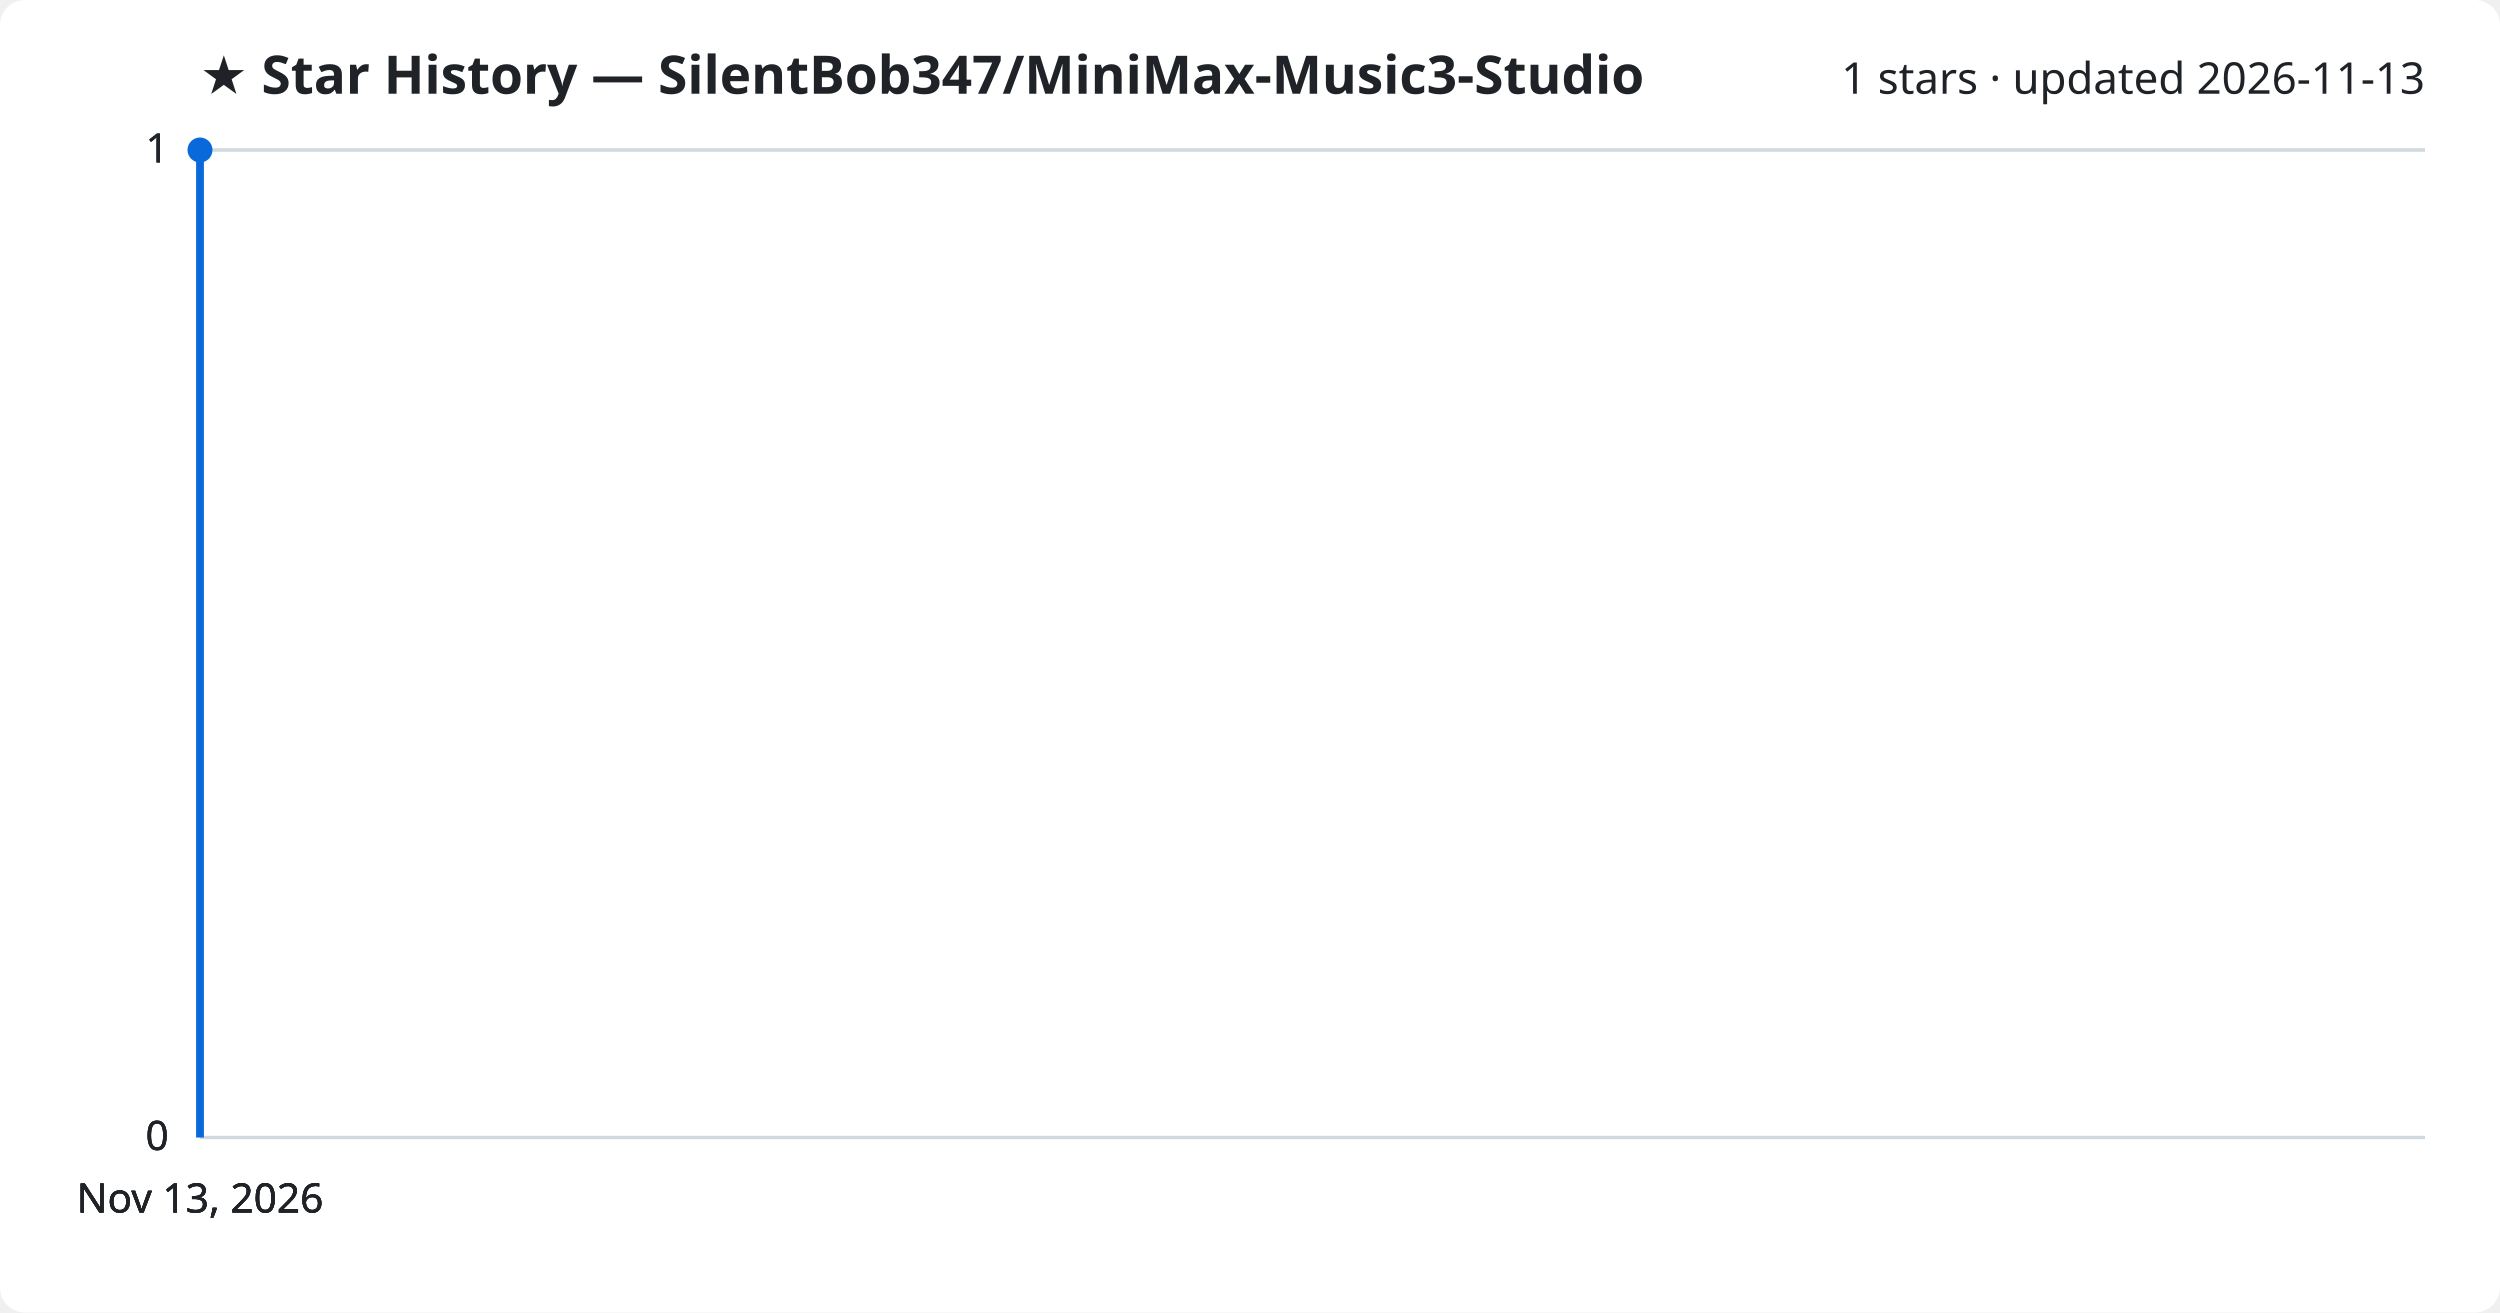
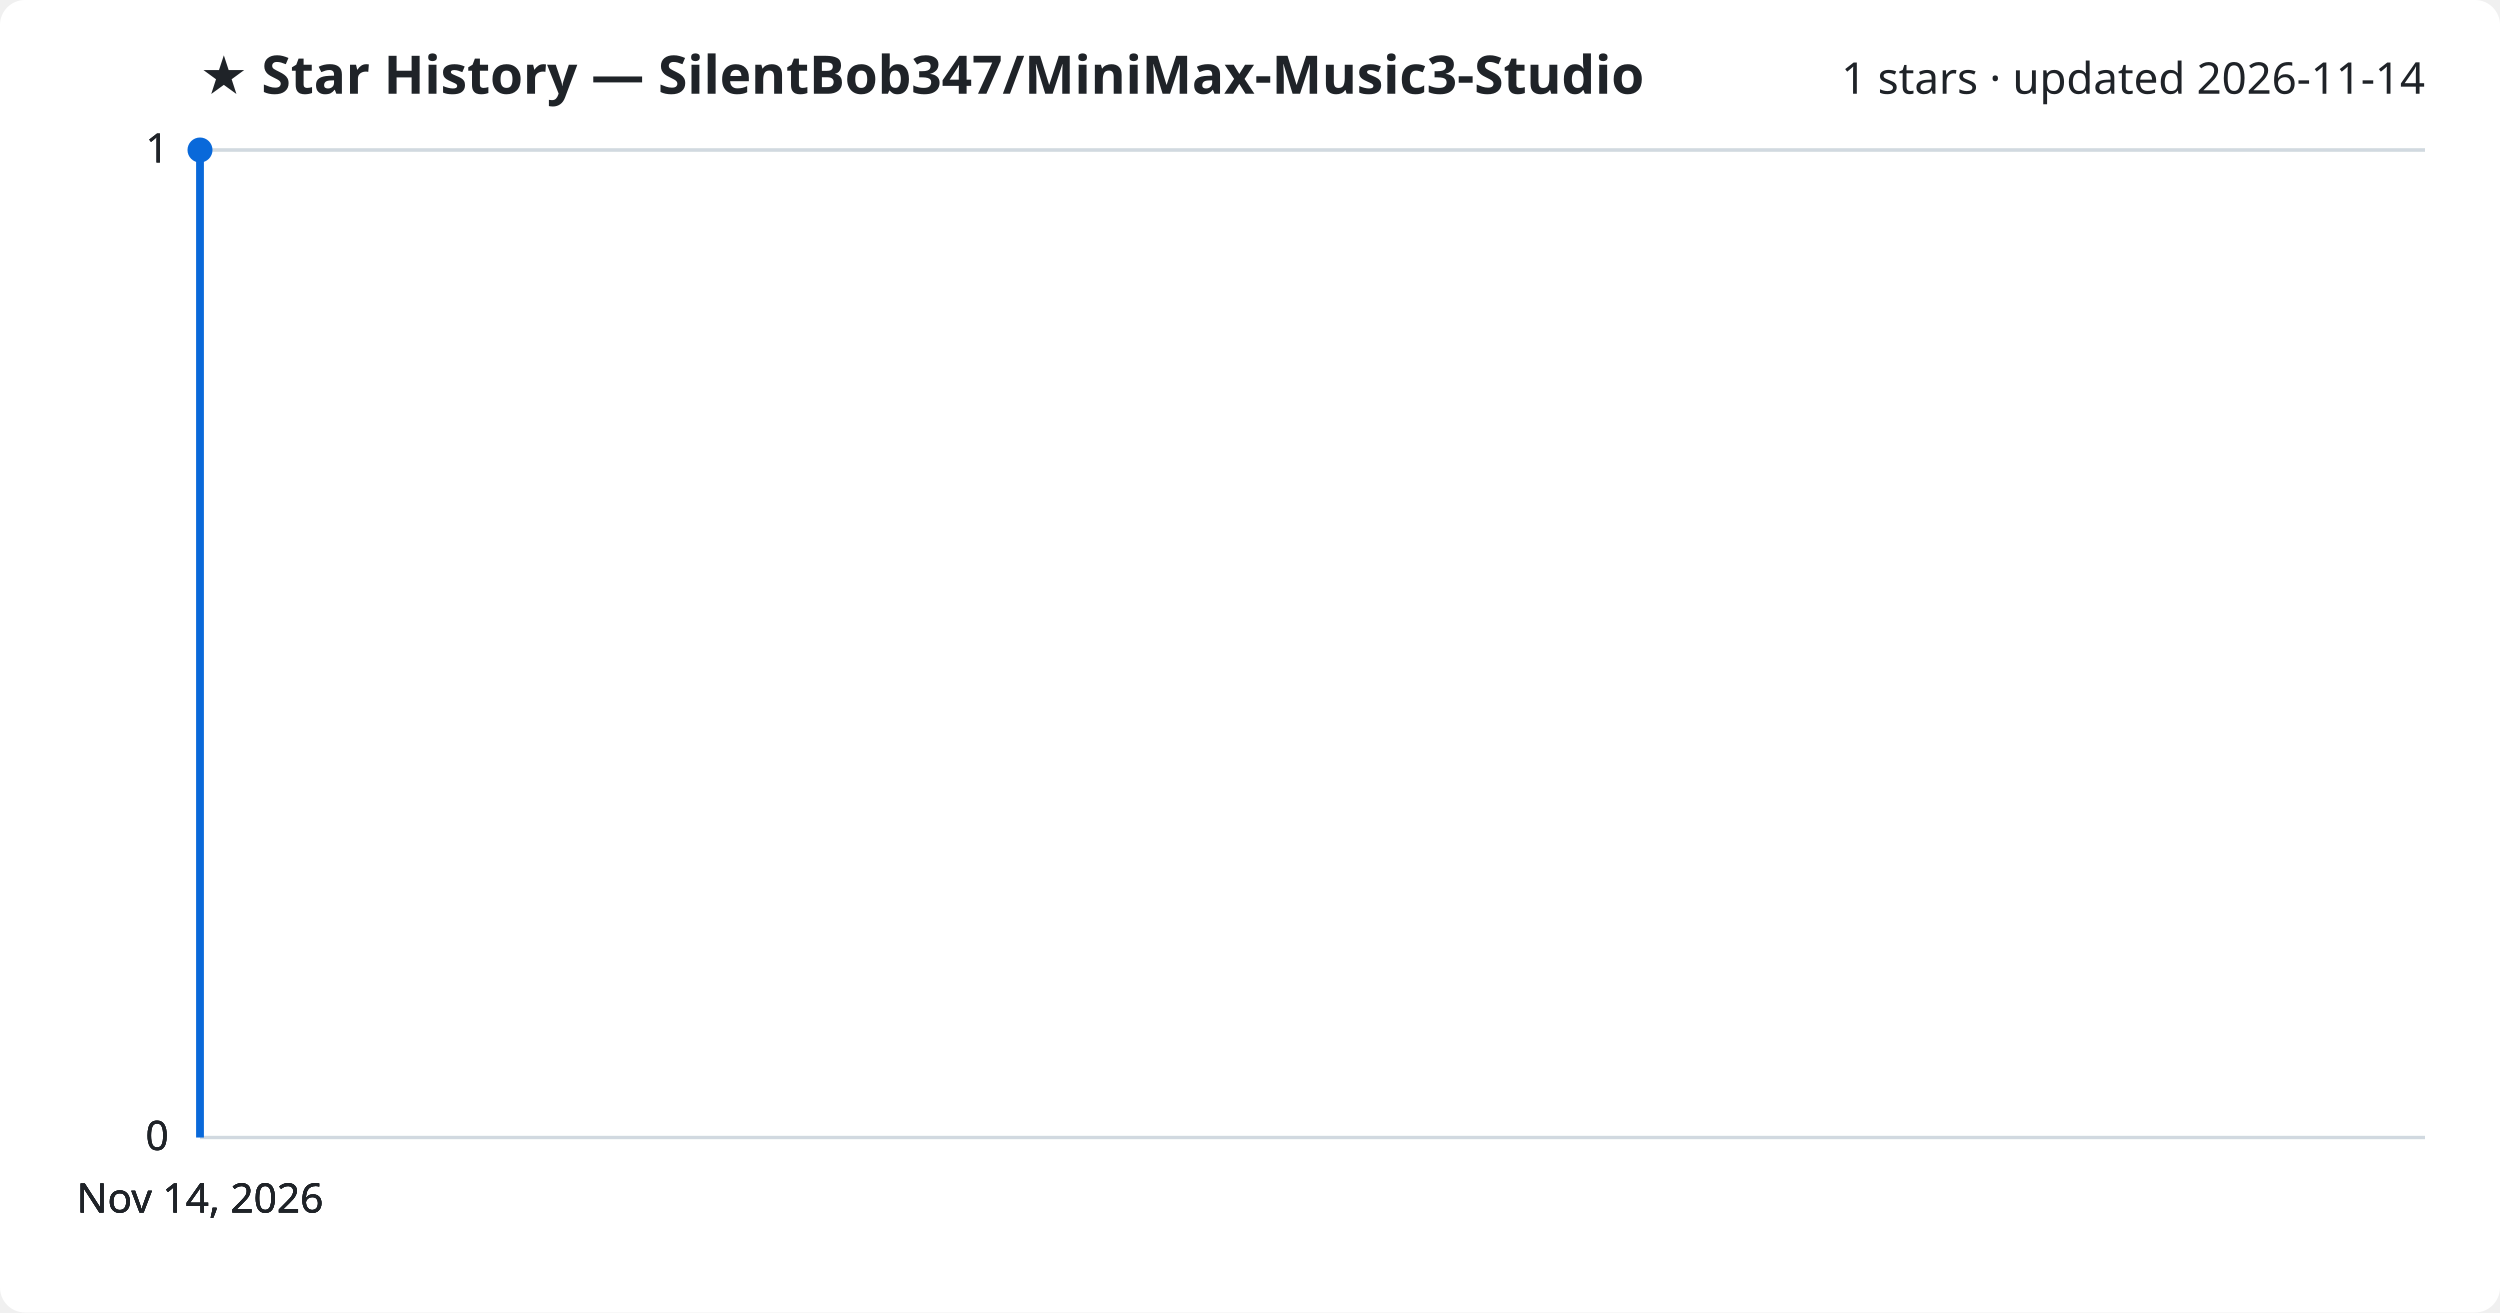
<svg xmlns="http://www.w3.org/2000/svg" viewBox="0 0 800 420" font-family="Segoe UI, sans-serif">
  <rect width="800" height="420" fill="#ffffff" rx="8" />
  <text x="64" y="30" fill="#1f2328" font-size="17" font-weight="700">★ Star History — SilentBob347/MiniMax-Music3-Studio</text>
-   <text x="776" y="30" fill="#1f2328" font-size="14" text-anchor="end">1 stars · updated 2026-11-13</text>
+   <text x="776" y="30" fill="#1f2328" font-size="14" text-anchor="end">1 stars · updated 2026-11-14</text>
  <line x1="64" y1="364.0" x2="776" y2="364.0" stroke="#d1d9e0" stroke-width="1" />
  <text x="54" y="368.0" fill="#1f2328" font-size="13" text-anchor="end">0</text>
  <line x1="64" y1="364.0" x2="776" y2="364.0" stroke="#d1d9e0" stroke-width="1" />
  <text x="54" y="368.0" fill="#1f2328" font-size="13" text-anchor="end">0</text>
  <line x1="64" y1="364.0" x2="776" y2="364.0" stroke="#d1d9e0" stroke-width="1" />
  <text x="54" y="368.0" fill="#1f2328" font-size="13" text-anchor="end">0</text>
  <line x1="64" y1="48.0" x2="776" y2="48.0" stroke="#d1d9e0" stroke-width="1" />
  <text x="54" y="52.0" fill="#1f2328" font-size="13" text-anchor="end">1</text>
  <line x1="64" y1="48.0" x2="776" y2="48.0" stroke="#d1d9e0" stroke-width="1" />
  <text x="54" y="52.0" fill="#1f2328" font-size="13" text-anchor="end">1</text>
  <path d="M64.0,364.0 L64.0,48.0 L64.0,48.0" fill="none" stroke="#0969da" stroke-width="2.5" stroke-linejoin="round" />
  <circle cx="64.0" cy="48.0" r="4" fill="#0969da" />
-   <text x="64.0" y="388" fill="#1f2328" font-size="13" text-anchor="middle">Nov 13, 2026</text>
-   <text x="64.0" y="388" fill="#1f2328" font-size="13" text-anchor="middle">Nov 13, 2026</text>
-   <text x="64.0" y="388" fill="#1f2328" font-size="13" text-anchor="middle">Nov 13, 2026</text>
-   <text x="64.0" y="388" fill="#1f2328" font-size="13" text-anchor="middle">Nov 13, 2026</text>
+   <text x="64.0" y="388" fill="#1f2328" font-size="13" text-anchor="middle">Nov 14, 2026</text>
+   <text x="64.0" y="388" fill="#1f2328" font-size="13" text-anchor="middle">Nov 14, 2026</text>
+   <text x="64.0" y="388" fill="#1f2328" font-size="13" text-anchor="middle">Nov 14, 2026</text>
+   <text x="64.0" y="388" fill="#1f2328" font-size="13" text-anchor="middle">Nov 14, 2026</text>
</svg>
